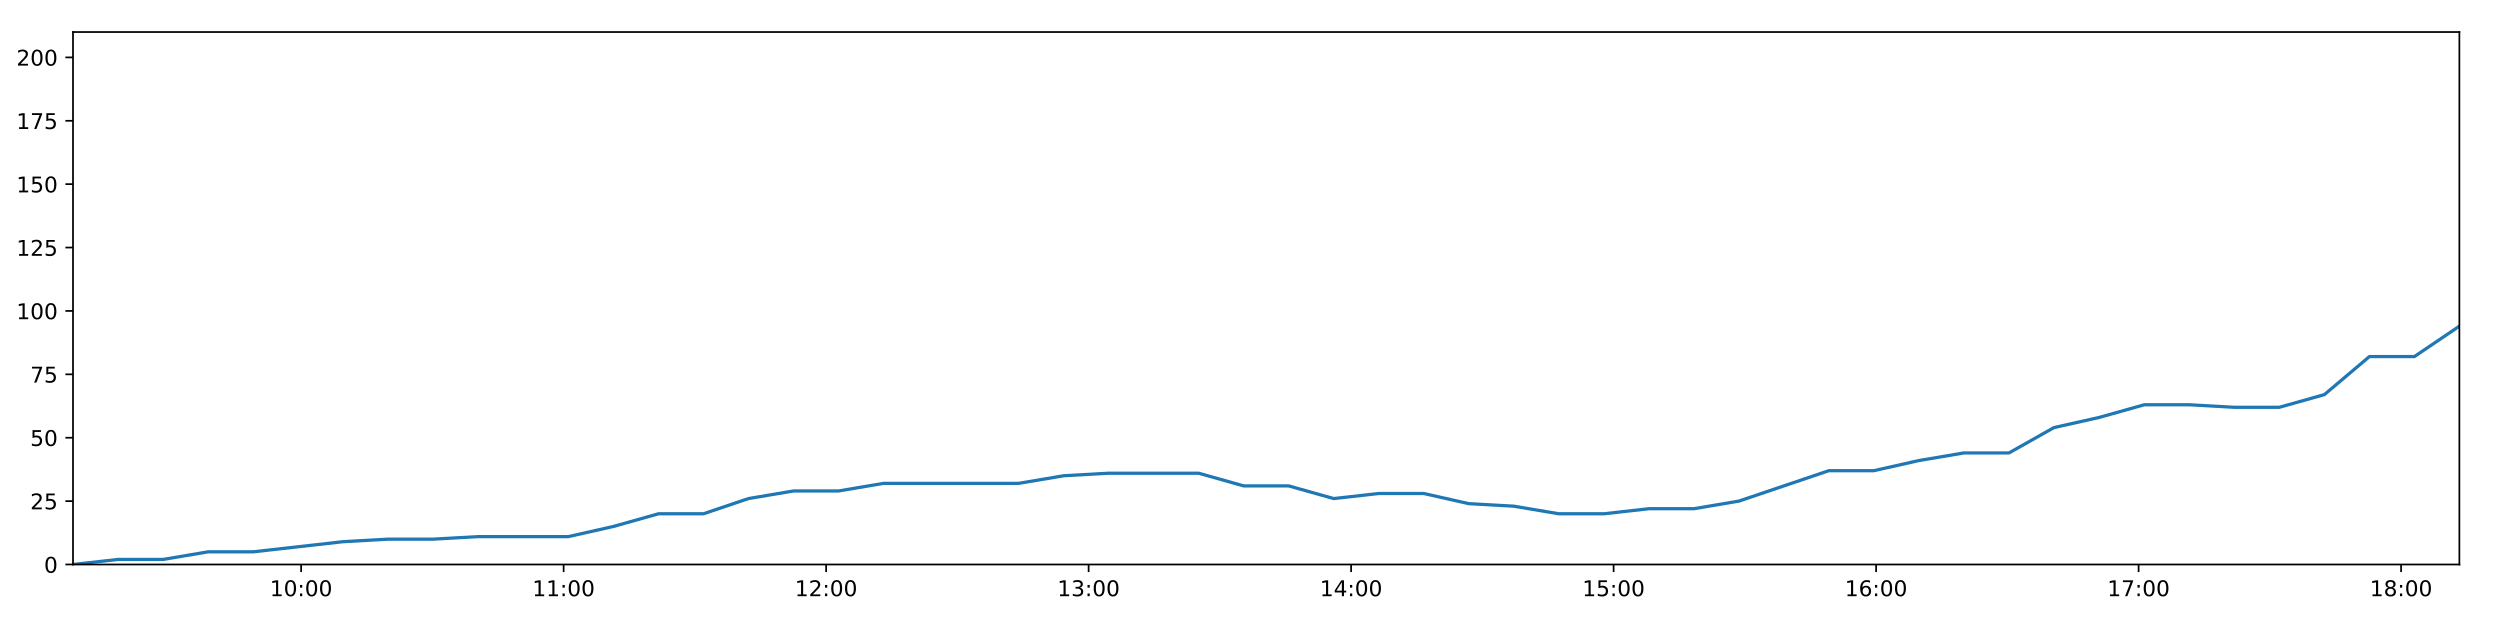
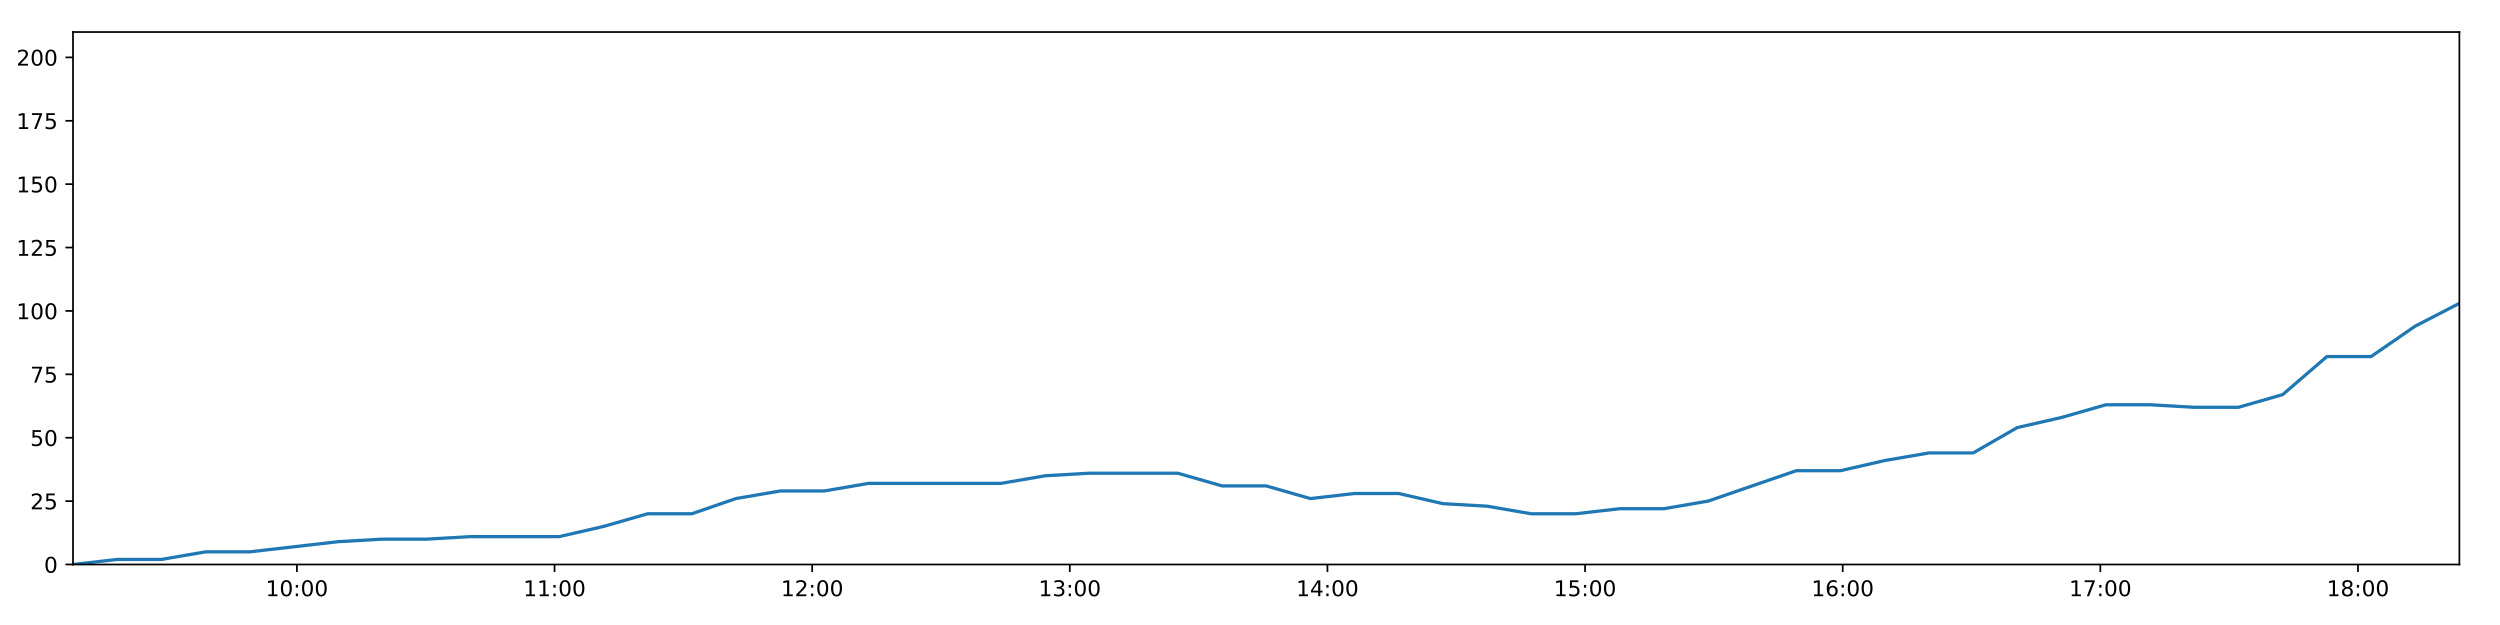
<svg xmlns="http://www.w3.org/2000/svg" xmlns:xlink="http://www.w3.org/1999/xlink" height="288pt" version="1.1" viewBox="0 0 1152 288" width="1152pt">
  <defs>
    <style type="text/css">
*{stroke-linecap:butt;stroke-linejoin:round;}
  </style>
  </defs>
  <g id="figure_1">
    <g id="patch_1">
      <path d="M 0 288  L 1152 288  L 1152 0  L 0 0  z " style="fill:#ffffff;" />
    </g>
    <g id="axes_1">
      <g id="patch_2">
        <path d="M 33.64 260.12  L 1133.28 260.12  L 1133.28 14.76  L 33.64 14.76  z " style="fill:#ffffff;" />
      </g>
      <g id="matplotlib.axis_1">
        <g id="xtick_1">
          <g id="line2d_1">
            <defs>
-               <path d="M 0 0  L 0 3.5  " id="m77a9fcb87e" style="stroke:#000000;stroke-width:0.8;" />
-             </defs>
-             <g>
-               <use style="stroke:#000000;stroke-width:0.8;" x="138.761" xlink:href="#m77a9fcb87e" y="260.12" />
+               <path d="M 0 0  L 0 3.5  " id="m9597bb5574" style="stroke:#000000;stroke-width:0.8;" />
+             </defs>
+             <g>
+               <use style="stroke:#000000;stroke-width:0.8;" x="136.814" xlink:href="#m9597bb5574" y="260.12" />
            </g>
          </g>
          <g id="text_1">
            <defs>
              <path d="M 12.406 8.297  L 28.516 8.297  L 28.516 63.922  L 10.984 60.406  L 10.984 69.391  L 28.422 72.906  L 38.281 72.906  L 38.281 8.297  L 54.391 8.297  L 54.391 0  L 12.406 0  z " id="DejaVuSans-49" />
              <path d="M 31.781 66.406  Q 24.172 66.406 20.328 58.906  Q 16.5 51.422 16.5 36.375  Q 16.5 21.391 20.328 13.891  Q 24.172 6.391 31.781 6.391  Q 39.453 6.391 43.281 13.891  Q 47.125 21.391 47.125 36.375  Q 47.125 51.422 43.281 58.906  Q 39.453 66.406 31.781 66.406  z M 31.781 74.219  Q 44.047 74.219 50.516 64.516  Q 56.984 54.828 56.984 36.375  Q 56.984 17.969 50.516 8.266  Q 44.047 -1.422 31.781 -1.422  Q 19.531 -1.422 13.062 8.266  Q 6.594 17.969 6.594 36.375  Q 6.594 54.828 13.062 64.516  Q 19.531 74.219 31.781 74.219  z " id="DejaVuSans-48" />
              <path d="M 11.719 12.406  L 22.016 12.406  L 22.016 0  L 11.719 0  z M 11.719 51.703  L 22.016 51.703  L 22.016 39.312  L 11.719 39.312  z " id="DejaVuSans-58" />
            </defs>
-             <g transform="translate(124.3519 274.7184)scale(0.1 -0.1)">
+             <g transform="translate(122.4049 274.7184)scale(0.1 -0.1)">
              <use xlink:href="#DejaVuSans-49" />
              <use x="63.623" xlink:href="#DejaVuSans-48" />
              <use x="127.246" xlink:href="#DejaVuSans-58" />
              <use x="160.938" xlink:href="#DejaVuSans-48" />
              <use x="224.561" xlink:href="#DejaVuSans-48" />
            </g>
          </g>
        </g>
        <g id="xtick_2">
          <g id="line2d_2">
            <g>
-               <use style="stroke:#000000;stroke-width:0.8;" x="259.719" xlink:href="#m77a9fcb87e" y="260.12" />
+               <use style="stroke:#000000;stroke-width:0.8;" x="255.532" xlink:href="#m9597bb5574" y="260.12" />
            </g>
          </g>
          <g id="text_2">
-             <g transform="translate(245.3096 274.7184)scale(0.1 -0.1)">
+             <g transform="translate(241.1223 274.7184)scale(0.1 -0.1)">
              <use xlink:href="#DejaVuSans-49" />
              <use x="63.623" xlink:href="#DejaVuSans-49" />
              <use x="127.246" xlink:href="#DejaVuSans-58" />
              <use x="160.938" xlink:href="#DejaVuSans-48" />
              <use x="224.561" xlink:href="#DejaVuSans-48" />
            </g>
          </g>
        </g>
        <g id="xtick_3">
          <g id="line2d_3">
            <g>
-               <use style="stroke:#000000;stroke-width:0.8;" x="380.677" xlink:href="#m77a9fcb87e" y="260.12" />
+               <use style="stroke:#000000;stroke-width:0.8;" x="374.249" xlink:href="#m9597bb5574" y="260.12" />
            </g>
          </g>
          <g id="text_3">
            <defs>
              <path d="M 19.188 8.297  L 53.609 8.297  L 53.609 0  L 7.328 0  L 7.328 8.297  Q 12.938 14.109 22.625 23.891  Q 32.328 33.688 34.812 36.531  Q 39.547 41.844 41.422 45.531  Q 43.312 49.219 43.312 52.781  Q 43.312 58.594 39.234 62.25  Q 35.156 65.922 28.609 65.922  Q 23.969 65.922 18.812 64.312  Q 13.672 62.703 7.812 59.422  L 7.812 69.391  Q 13.766 71.781 18.938 73  Q 24.125 74.219 28.422 74.219  Q 39.75 74.219 46.484 68.547  Q 53.219 62.891 53.219 53.422  Q 53.219 48.922 51.531 44.891  Q 49.859 40.875 45.406 35.406  Q 44.188 33.984 37.641 27.219  Q 31.109 20.453 19.188 8.297  z " id="DejaVuSans-50" />
            </defs>
-             <g transform="translate(366.2673 274.7184)scale(0.1 -0.1)">
+             <g transform="translate(359.8397 274.7184)scale(0.1 -0.1)">
              <use xlink:href="#DejaVuSans-49" />
              <use x="63.623" xlink:href="#DejaVuSans-50" />
              <use x="127.246" xlink:href="#DejaVuSans-58" />
              <use x="160.938" xlink:href="#DejaVuSans-48" />
              <use x="224.561" xlink:href="#DejaVuSans-48" />
            </g>
          </g>
        </g>
        <g id="xtick_4">
          <g id="line2d_4">
            <g>
-               <use style="stroke:#000000;stroke-width:0.8;" x="501.634" xlink:href="#m77a9fcb87e" y="260.12" />
+               <use style="stroke:#000000;stroke-width:0.8;" x="492.966" xlink:href="#m9597bb5574" y="260.12" />
            </g>
          </g>
          <g id="text_4">
            <defs>
              <path d="M 40.578 39.312  Q 47.656 37.797 51.625 33  Q 55.609 28.219 55.609 21.188  Q 55.609 10.406 48.188 4.484  Q 40.766 -1.422 27.094 -1.422  Q 22.516 -1.422 17.656 -0.516  Q 12.797 0.391 7.625 2.203  L 7.625 11.719  Q 11.719 9.328 16.594 8.109  Q 21.484 6.891 26.812 6.891  Q 36.078 6.891 40.938 10.547  Q 45.797 14.203 45.797 21.188  Q 45.797 27.641 41.281 31.266  Q 36.766 34.906 28.719 34.906  L 20.219 34.906  L 20.219 43.016  L 29.109 43.016  Q 36.375 43.016 40.234 45.922  Q 44.094 48.828 44.094 54.297  Q 44.094 59.906 40.109 62.906  Q 36.141 65.922 28.719 65.922  Q 24.656 65.922 20.016 65.031  Q 15.375 64.156 9.812 62.312  L 9.812 71.094  Q 15.438 72.656 20.344 73.438  Q 25.25 74.219 29.594 74.219  Q 40.828 74.219 47.359 69.109  Q 53.906 64.016 53.906 55.328  Q 53.906 49.266 50.438 45.094  Q 46.969 40.922 40.578 39.312  z " id="DejaVuSans-51" />
            </defs>
-             <g transform="translate(487.225 274.7184)scale(0.1 -0.1)">
+             <g transform="translate(478.5571 274.7184)scale(0.1 -0.1)">
              <use xlink:href="#DejaVuSans-49" />
              <use x="63.623" xlink:href="#DejaVuSans-51" />
              <use x="127.246" xlink:href="#DejaVuSans-58" />
              <use x="160.938" xlink:href="#DejaVuSans-48" />
              <use x="224.561" xlink:href="#DejaVuSans-48" />
            </g>
          </g>
        </g>
        <g id="xtick_5">
          <g id="line2d_5">
            <g>
-               <use style="stroke:#000000;stroke-width:0.8;" x="622.592" xlink:href="#m77a9fcb87e" y="260.12" />
+               <use style="stroke:#000000;stroke-width:0.8;" x="611.684" xlink:href="#m9597bb5574" y="260.12" />
            </g>
          </g>
          <g id="text_5">
            <defs>
              <path d="M 37.797 64.312  L 12.891 25.391  L 37.797 25.391  z M 35.203 72.906  L 47.609 72.906  L 47.609 25.391  L 58.016 25.391  L 58.016 17.188  L 47.609 17.188  L 47.609 0  L 37.797 0  L 37.797 17.188  L 4.891 17.188  L 4.891 26.703  z " id="DejaVuSans-52" />
            </defs>
-             <g transform="translate(608.1827 274.7184)scale(0.1 -0.1)">
+             <g transform="translate(597.2744 274.7184)scale(0.1 -0.1)">
              <use xlink:href="#DejaVuSans-49" />
              <use x="63.623" xlink:href="#DejaVuSans-52" />
              <use x="127.246" xlink:href="#DejaVuSans-58" />
              <use x="160.938" xlink:href="#DejaVuSans-48" />
              <use x="224.561" xlink:href="#DejaVuSans-48" />
            </g>
          </g>
        </g>
        <g id="xtick_6">
          <g id="line2d_6">
            <g>
-               <use style="stroke:#000000;stroke-width:0.8;" x="743.55" xlink:href="#m77a9fcb87e" y="260.12" />
+               <use style="stroke:#000000;stroke-width:0.8;" x="730.401" xlink:href="#m9597bb5574" y="260.12" />
            </g>
          </g>
          <g id="text_6">
            <defs>
              <path d="M 10.797 72.906  L 49.516 72.906  L 49.516 64.594  L 19.828 64.594  L 19.828 46.734  Q 21.969 47.469 24.109 47.828  Q 26.266 48.188 28.422 48.188  Q 40.625 48.188 47.75 41.5  Q 54.891 34.812 54.891 23.391  Q 54.891 11.625 47.562 5.094  Q 40.234 -1.422 26.906 -1.422  Q 22.312 -1.422 17.547 -0.641  Q 12.797 0.141 7.719 1.703  L 7.719 11.625  Q 12.109 9.234 16.797 8.062  Q 21.484 6.891 26.703 6.891  Q 35.156 6.891 40.078 11.328  Q 45.016 15.766 45.016 23.391  Q 45.016 31 40.078 35.438  Q 35.156 39.891 26.703 39.891  Q 22.75 39.891 18.812 39.016  Q 14.891 38.141 10.797 36.281  z " id="DejaVuSans-53" />
            </defs>
-             <g transform="translate(729.1404 274.7184)scale(0.1 -0.1)">
+             <g transform="translate(715.9918 274.7184)scale(0.1 -0.1)">
              <use xlink:href="#DejaVuSans-49" />
              <use x="63.623" xlink:href="#DejaVuSans-53" />
              <use x="127.246" xlink:href="#DejaVuSans-58" />
              <use x="160.938" xlink:href="#DejaVuSans-48" />
              <use x="224.561" xlink:href="#DejaVuSans-48" />
            </g>
          </g>
        </g>
        <g id="xtick_7">
          <g id="line2d_7">
            <g>
-               <use style="stroke:#000000;stroke-width:0.8;" x="864.507" xlink:href="#m77a9fcb87e" y="260.12" />
+               <use style="stroke:#000000;stroke-width:0.8;" x="849.119" xlink:href="#m9597bb5574" y="260.12" />
            </g>
          </g>
          <g id="text_7">
            <defs>
              <path d="M 33.016 40.375  Q 26.375 40.375 22.484 35.828  Q 18.609 31.297 18.609 23.391  Q 18.609 15.531 22.484 10.953  Q 26.375 6.391 33.016 6.391  Q 39.656 6.391 43.531 10.953  Q 47.406 15.531 47.406 23.391  Q 47.406 31.297 43.531 35.828  Q 39.656 40.375 33.016 40.375  z M 52.594 71.297  L 52.594 62.312  Q 48.875 64.062 45.094 64.984  Q 41.312 65.922 37.594 65.922  Q 27.828 65.922 22.672 59.328  Q 17.531 52.734 16.797 39.406  Q 19.672 43.656 24.016 45.922  Q 28.375 48.188 33.594 48.188  Q 44.578 48.188 50.953 41.516  Q 57.328 34.859 57.328 23.391  Q 57.328 12.156 50.688 5.359  Q 44.047 -1.422 33.016 -1.422  Q 20.359 -1.422 13.672 8.266  Q 6.984 17.969 6.984 36.375  Q 6.984 53.656 15.188 63.938  Q 23.391 74.219 37.203 74.219  Q 40.922 74.219 44.703 73.484  Q 48.484 72.75 52.594 71.297  z " id="DejaVuSans-54" />
            </defs>
-             <g transform="translate(850.098 274.7184)scale(0.1 -0.1)">
+             <g transform="translate(834.7092 274.7184)scale(0.1 -0.1)">
              <use xlink:href="#DejaVuSans-49" />
              <use x="63.623" xlink:href="#DejaVuSans-54" />
              <use x="127.246" xlink:href="#DejaVuSans-58" />
              <use x="160.938" xlink:href="#DejaVuSans-48" />
              <use x="224.561" xlink:href="#DejaVuSans-48" />
            </g>
          </g>
        </g>
        <g id="xtick_8">
          <g id="line2d_8">
            <g>
-               <use style="stroke:#000000;stroke-width:0.8;" x="985.465" xlink:href="#m77a9fcb87e" y="260.12" />
+               <use style="stroke:#000000;stroke-width:0.8;" x="967.836" xlink:href="#m9597bb5574" y="260.12" />
            </g>
          </g>
          <g id="text_8">
            <defs>
              <path d="M 8.203 72.906  L 55.078 72.906  L 55.078 68.703  L 28.609 0  L 18.312 0  L 43.219 64.594  L 8.203 64.594  z " id="DejaVuSans-55" />
            </defs>
-             <g transform="translate(971.0557 274.7184)scale(0.1 -0.1)">
+             <g transform="translate(953.4265 274.7184)scale(0.1 -0.1)">
              <use xlink:href="#DejaVuSans-49" />
              <use x="63.623" xlink:href="#DejaVuSans-55" />
              <use x="127.246" xlink:href="#DejaVuSans-58" />
              <use x="160.938" xlink:href="#DejaVuSans-48" />
              <use x="224.561" xlink:href="#DejaVuSans-48" />
            </g>
          </g>
        </g>
        <g id="xtick_9">
          <g id="line2d_9">
            <g>
-               <use style="stroke:#000000;stroke-width:0.8;" x="1106.423" xlink:href="#m77a9fcb87e" y="260.12" />
+               <use style="stroke:#000000;stroke-width:0.8;" x="1086.553" xlink:href="#m9597bb5574" y="260.12" />
            </g>
          </g>
          <g id="text_9">
            <defs>
              <path d="M 31.781 34.625  Q 24.75 34.625 20.719 30.859  Q 16.703 27.094 16.703 20.516  Q 16.703 13.922 20.719 10.156  Q 24.75 6.391 31.781 6.391  Q 38.812 6.391 42.859 10.172  Q 46.922 13.969 46.922 20.516  Q 46.922 27.094 42.891 30.859  Q 38.875 34.625 31.781 34.625  z M 21.922 38.812  Q 15.578 40.375 12.031 44.719  Q 8.5 49.078 8.5 55.328  Q 8.5 64.062 14.719 69.141  Q 20.953 74.219 31.781 74.219  Q 42.672 74.219 48.875 69.141  Q 55.078 64.062 55.078 55.328  Q 55.078 49.078 51.531 44.719  Q 48 40.375 41.703 38.812  Q 48.828 37.156 52.797 32.312  Q 56.781 27.484 56.781 20.516  Q 56.781 9.906 50.312 4.234  Q 43.844 -1.422 31.781 -1.422  Q 19.734 -1.422 13.25 4.234  Q 6.781 9.906 6.781 20.516  Q 6.781 27.484 10.781 32.312  Q 14.797 37.156 21.922 38.812  z M 18.312 54.391  Q 18.312 48.734 21.844 45.562  Q 25.391 42.391 31.781 42.391  Q 38.141 42.391 41.719 45.562  Q 45.312 48.734 45.312 54.391  Q 45.312 60.062 41.719 63.234  Q 38.141 66.406 31.781 66.406  Q 25.391 66.406 21.844 63.234  Q 18.312 60.062 18.312 54.391  z " id="DejaVuSans-56" />
            </defs>
-             <g transform="translate(1092.013 274.7184)scale(0.1 -0.1)">
+             <g transform="translate(1072.144 274.7184)scale(0.1 -0.1)">
              <use xlink:href="#DejaVuSans-49" />
              <use x="63.623" xlink:href="#DejaVuSans-56" />
              <use x="127.246" xlink:href="#DejaVuSans-58" />
              <use x="160.938" xlink:href="#DejaVuSans-48" />
              <use x="224.561" xlink:href="#DejaVuSans-48" />
            </g>
          </g>
        </g>
      </g>
      <g id="matplotlib.axis_2">
        <g id="ytick_1">
          <g id="line2d_10">
            <defs>
-               <path d="M 0 0  L -3.5 0  " id="m8374f13e68" style="stroke:#000000;stroke-width:0.8;" />
-             </defs>
-             <g>
-               <use style="stroke:#000000;stroke-width:0.8;" x="33.64" xlink:href="#m8374f13e68" y="260.12" />
+               <path d="M 0 0  L -3.5 0  " id="m7a9071973d" style="stroke:#000000;stroke-width:0.8;" />
+             </defs>
+             <g>
+               <use style="stroke:#000000;stroke-width:0.8;" x="33.64" xlink:href="#m7a9071973d" y="260.12" />
            </g>
          </g>
          <g id="text_10">
            <g transform="translate(20.2775 263.9192)scale(0.1 -0.1)">
              <use xlink:href="#DejaVuSans-48" />
            </g>
          </g>
        </g>
        <g id="ytick_2">
          <g id="line2d_11">
            <g>
-               <use style="stroke:#000000;stroke-width:0.8;" x="33.64" xlink:href="#m8374f13e68" y="230.91" />
+               <use style="stroke:#000000;stroke-width:0.8;" x="33.64" xlink:href="#m7a9071973d" y="230.91" />
            </g>
          </g>
          <g id="text_11">
            <g transform="translate(13.915 234.7097)scale(0.1 -0.1)">
              <use xlink:href="#DejaVuSans-50" />
              <use x="63.623" xlink:href="#DejaVuSans-53" />
            </g>
          </g>
        </g>
        <g id="ytick_3">
          <g id="line2d_12">
            <g>
-               <use style="stroke:#000000;stroke-width:0.8;" x="33.64" xlink:href="#m8374f13e68" y="201.701" />
+               <use style="stroke:#000000;stroke-width:0.8;" x="33.64" xlink:href="#m7a9071973d" y="201.701" />
            </g>
          </g>
          <g id="text_12">
            <g transform="translate(13.915 205.5002)scale(0.1 -0.1)">
              <use xlink:href="#DejaVuSans-53" />
              <use x="63.623" xlink:href="#DejaVuSans-48" />
            </g>
          </g>
        </g>
        <g id="ytick_4">
          <g id="line2d_13">
            <g>
-               <use style="stroke:#000000;stroke-width:0.8;" x="33.64" xlink:href="#m8374f13e68" y="172.491" />
+               <use style="stroke:#000000;stroke-width:0.8;" x="33.64" xlink:href="#m7a9071973d" y="172.491" />
            </g>
          </g>
          <g id="text_13">
            <g transform="translate(13.915 176.2906)scale(0.1 -0.1)">
              <use xlink:href="#DejaVuSans-55" />
              <use x="63.623" xlink:href="#DejaVuSans-53" />
            </g>
          </g>
        </g>
        <g id="ytick_5">
          <g id="line2d_14">
            <g>
-               <use style="stroke:#000000;stroke-width:0.8;" x="33.64" xlink:href="#m8374f13e68" y="143.282" />
+               <use style="stroke:#000000;stroke-width:0.8;" x="33.64" xlink:href="#m7a9071973d" y="143.282" />
            </g>
          </g>
          <g id="text_14">
            <g transform="translate(7.5525 147.0811)scale(0.1 -0.1)">
              <use xlink:href="#DejaVuSans-49" />
              <use x="63.623" xlink:href="#DejaVuSans-48" />
              <use x="127.246" xlink:href="#DejaVuSans-48" />
            </g>
          </g>
        </g>
        <g id="ytick_6">
          <g id="line2d_15">
            <g>
-               <use style="stroke:#000000;stroke-width:0.8;" x="33.64" xlink:href="#m8374f13e68" y="114.072" />
+               <use style="stroke:#000000;stroke-width:0.8;" x="33.64" xlink:href="#m7a9071973d" y="114.072" />
            </g>
          </g>
          <g id="text_15">
            <g transform="translate(7.5525 117.8716)scale(0.1 -0.1)">
              <use xlink:href="#DejaVuSans-49" />
              <use x="63.623" xlink:href="#DejaVuSans-50" />
              <use x="127.246" xlink:href="#DejaVuSans-53" />
            </g>
          </g>
        </g>
        <g id="ytick_7">
          <g id="line2d_16">
            <g>
-               <use style="stroke:#000000;stroke-width:0.8;" x="33.64" xlink:href="#m8374f13e68" y="84.863" />
+               <use style="stroke:#000000;stroke-width:0.8;" x="33.64" xlink:href="#m7a9071973d" y="84.863" />
            </g>
          </g>
          <g id="text_16">
            <g transform="translate(7.5525 88.66208)scale(0.1 -0.1)">
              <use xlink:href="#DejaVuSans-49" />
              <use x="63.623" xlink:href="#DejaVuSans-53" />
              <use x="127.246" xlink:href="#DejaVuSans-48" />
            </g>
          </g>
        </g>
        <g id="ytick_8">
          <g id="line2d_17">
            <g>
-               <use style="stroke:#000000;stroke-width:0.8;" x="33.64" xlink:href="#m8374f13e68" y="55.653" />
+               <use style="stroke:#000000;stroke-width:0.8;" x="33.64" xlink:href="#m7a9071973d" y="55.653" />
            </g>
          </g>
          <g id="text_17">
            <g transform="translate(7.5525 59.45255)scale(0.1 -0.1)">
              <use xlink:href="#DejaVuSans-49" />
              <use x="63.623" xlink:href="#DejaVuSans-55" />
              <use x="127.246" xlink:href="#DejaVuSans-53" />
            </g>
          </g>
        </g>
        <g id="ytick_9">
          <g id="line2d_18">
            <g>
-               <use style="stroke:#000000;stroke-width:0.8;" x="33.64" xlink:href="#m8374f13e68" y="26.444" />
+               <use style="stroke:#000000;stroke-width:0.8;" x="33.64" xlink:href="#m7a9071973d" y="26.444" />
            </g>
          </g>
          <g id="text_18">
            <g transform="translate(7.5525 30.24303)scale(0.1 -0.1)">
              <use xlink:href="#DejaVuSans-50" />
              <use x="63.623" xlink:href="#DejaVuSans-48" />
              <use x="127.246" xlink:href="#DejaVuSans-48" />
            </g>
          </g>
        </g>
      </g>
      <g id="line2d_19">
-         <path clip-path="url(#pe65ddfdae0)" d="M 33.64 260.12  L 54.394 257.783  L 75.16 257.783  L 95.928 254.278  L 116.694 254.278  L 137.435 251.941  L 158.182 249.605  L 178.938 248.436  L 199.674 248.436  L 220.416 247.268  L 241.157 247.268  L 261.91 247.268  L 282.663 242.594  L 303.408 236.752  L 324.144 236.752  L 344.894 229.742  L 365.672 226.237  L 386.415 226.237  L 407.162 222.732  L 427.905 222.732  L 448.642 222.732  L 469.38 222.732  L 490.117 219.227  L 510.846 218.058  L 531.594 218.058  L 552.344 218.058  L 573.084 223.9  L 593.827 223.9  L 614.597 229.742  L 635.332 227.405  L 656.084 227.405  L 676.822 232.079  L 697.558 233.247  L 718.311 236.752  L 739.057 236.752  L 759.829 234.416  L 780.55 234.416  L 801.292 230.91  L 822.011 223.9  L 842.755 216.89  L 863.484 216.89  L 884.221 212.216  L 904.971 208.711  L 925.736 208.711  L 946.469 197.027  L 967.294 192.354  L 988.108 186.512  L 1008.838 186.512  L 1029.587 187.68  L 1050.321 187.68  L 1071.069 181.838  L 1091.811 164.313  L 1112.539 164.313  L 1133.28 150.292  " style="fill:none;stroke:#1f77b4;stroke-linecap:square;stroke-width:1.5;" />
+         <path clip-path="url(#p765f406497)" d="M 33.64 260.12  L 54.009 257.783  L 74.391 257.783  L 94.775 254.278  L 115.156 254.278  L 135.512 251.941  L 155.875 249.605  L 176.247 248.436  L 196.599 248.436  L 216.957 247.268  L 237.314 247.268  L 257.682 247.268  L 278.051 242.594  L 298.412 236.752  L 318.764 236.752  L 339.129 229.742  L 359.523 226.237  L 379.881 226.237  L 400.244 222.732  L 420.603 222.732  L 440.955 222.732  L 461.309 222.732  L 481.662 219.227  L 502.007 218.058  L 522.371 218.058  L 542.737 218.058  L 563.093 223.9  L 583.451 223.9  L 603.837 229.742  L 624.188 227.405  L 644.556 227.405  L 664.909 232.079  L 685.261 233.247  L 705.63 236.752  L 725.991 236.752  L 746.379 234.416  L 766.717 234.416  L 787.074 230.91  L 807.409 223.9  L 827.769 216.89  L 848.114 216.89  L 868.467 212.216  L 888.832 208.711  L 909.214 208.711  L 929.562 197.027  L 950.001 192.354  L 970.43 186.512  L 990.776 186.512  L 1011.141 187.68  L 1031.491 187.68  L 1051.854 181.838  L 1072.212 164.313  L 1092.556 164.313  L 1112.913 150.292  L 1133.28 139.777  " style="fill:none;stroke:#1f77b4;stroke-linecap:square;stroke-width:1.5;" />
      </g>
      <g id="patch_3">
        <path d="M 33.64 260.12  L 33.64 14.76  " style="fill:none;stroke:#000000;stroke-linecap:square;stroke-linejoin:miter;stroke-width:0.8;" />
      </g>
      <g id="patch_4">
        <path d="M 1133.28 260.12  L 1133.28 14.76  " style="fill:none;stroke:#000000;stroke-linecap:square;stroke-linejoin:miter;stroke-width:0.8;" />
      </g>
      <g id="patch_5">
        <path d="M 33.64 260.12  L 1133.28 260.12  " style="fill:none;stroke:#000000;stroke-linecap:square;stroke-linejoin:miter;stroke-width:0.8;" />
      </g>
      <g id="patch_6">
        <path d="M 33.64 14.76  L 1133.28 14.76  " style="fill:none;stroke:#000000;stroke-linecap:square;stroke-linejoin:miter;stroke-width:0.8;" />
      </g>
    </g>
  </g>
  <defs>
-     <clipPath id="pe65ddfdae0">
+     <clipPath id="p765f406497">
      <rect height="245.36" width="1099.64" x="33.64" y="14.76" />
    </clipPath>
  </defs>
</svg>
